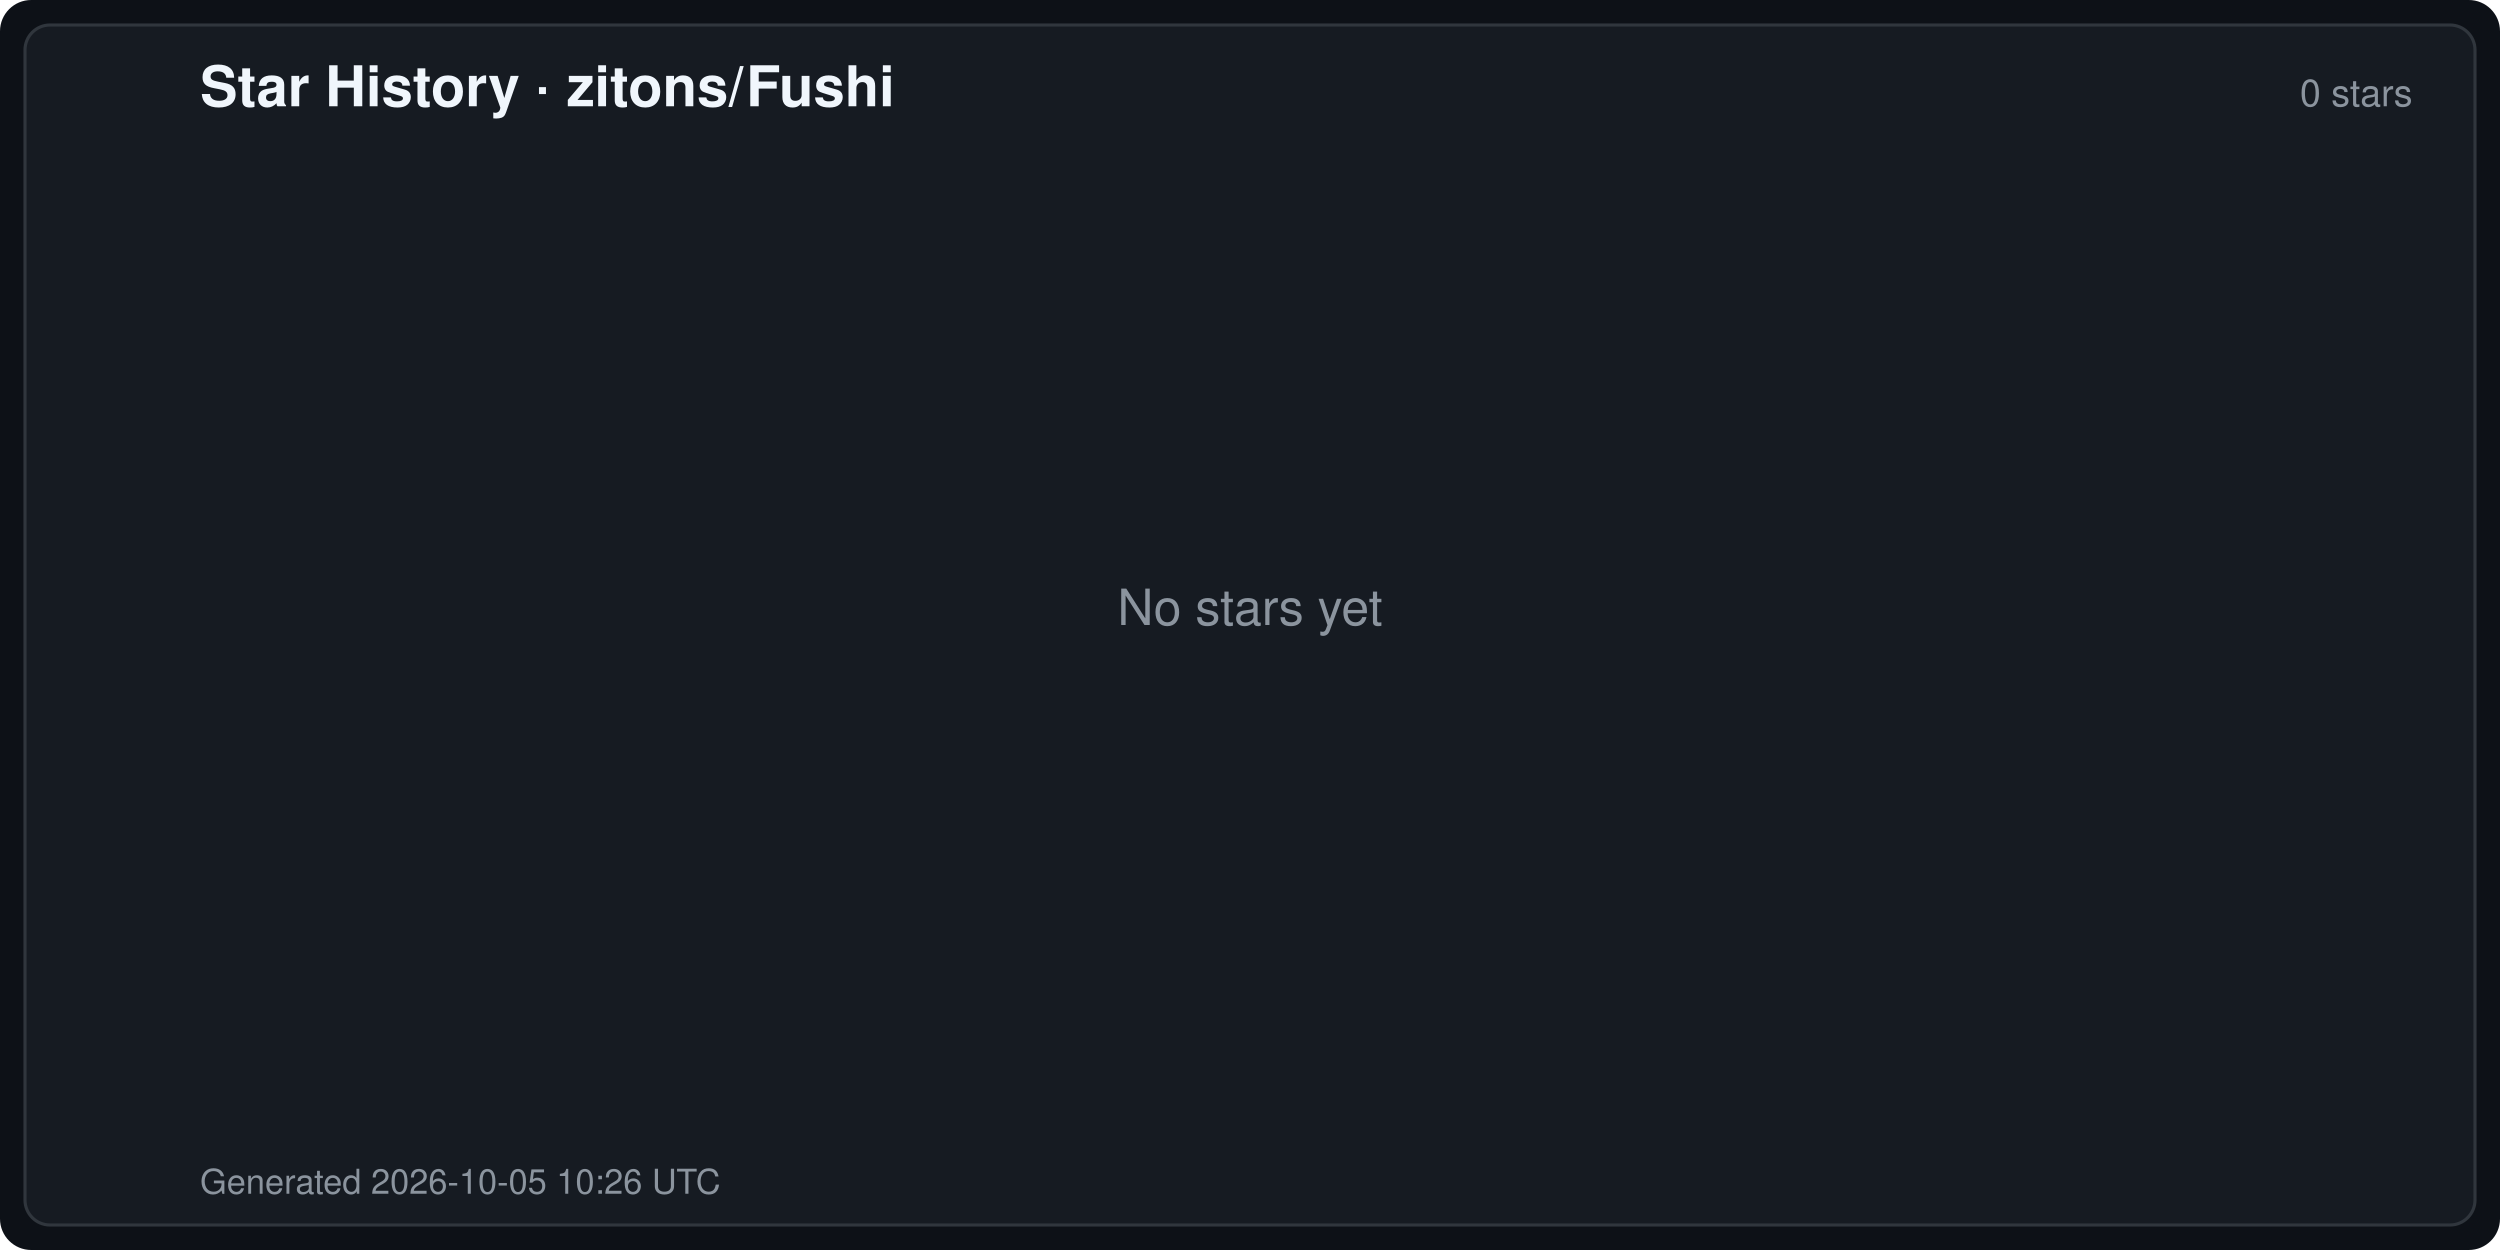
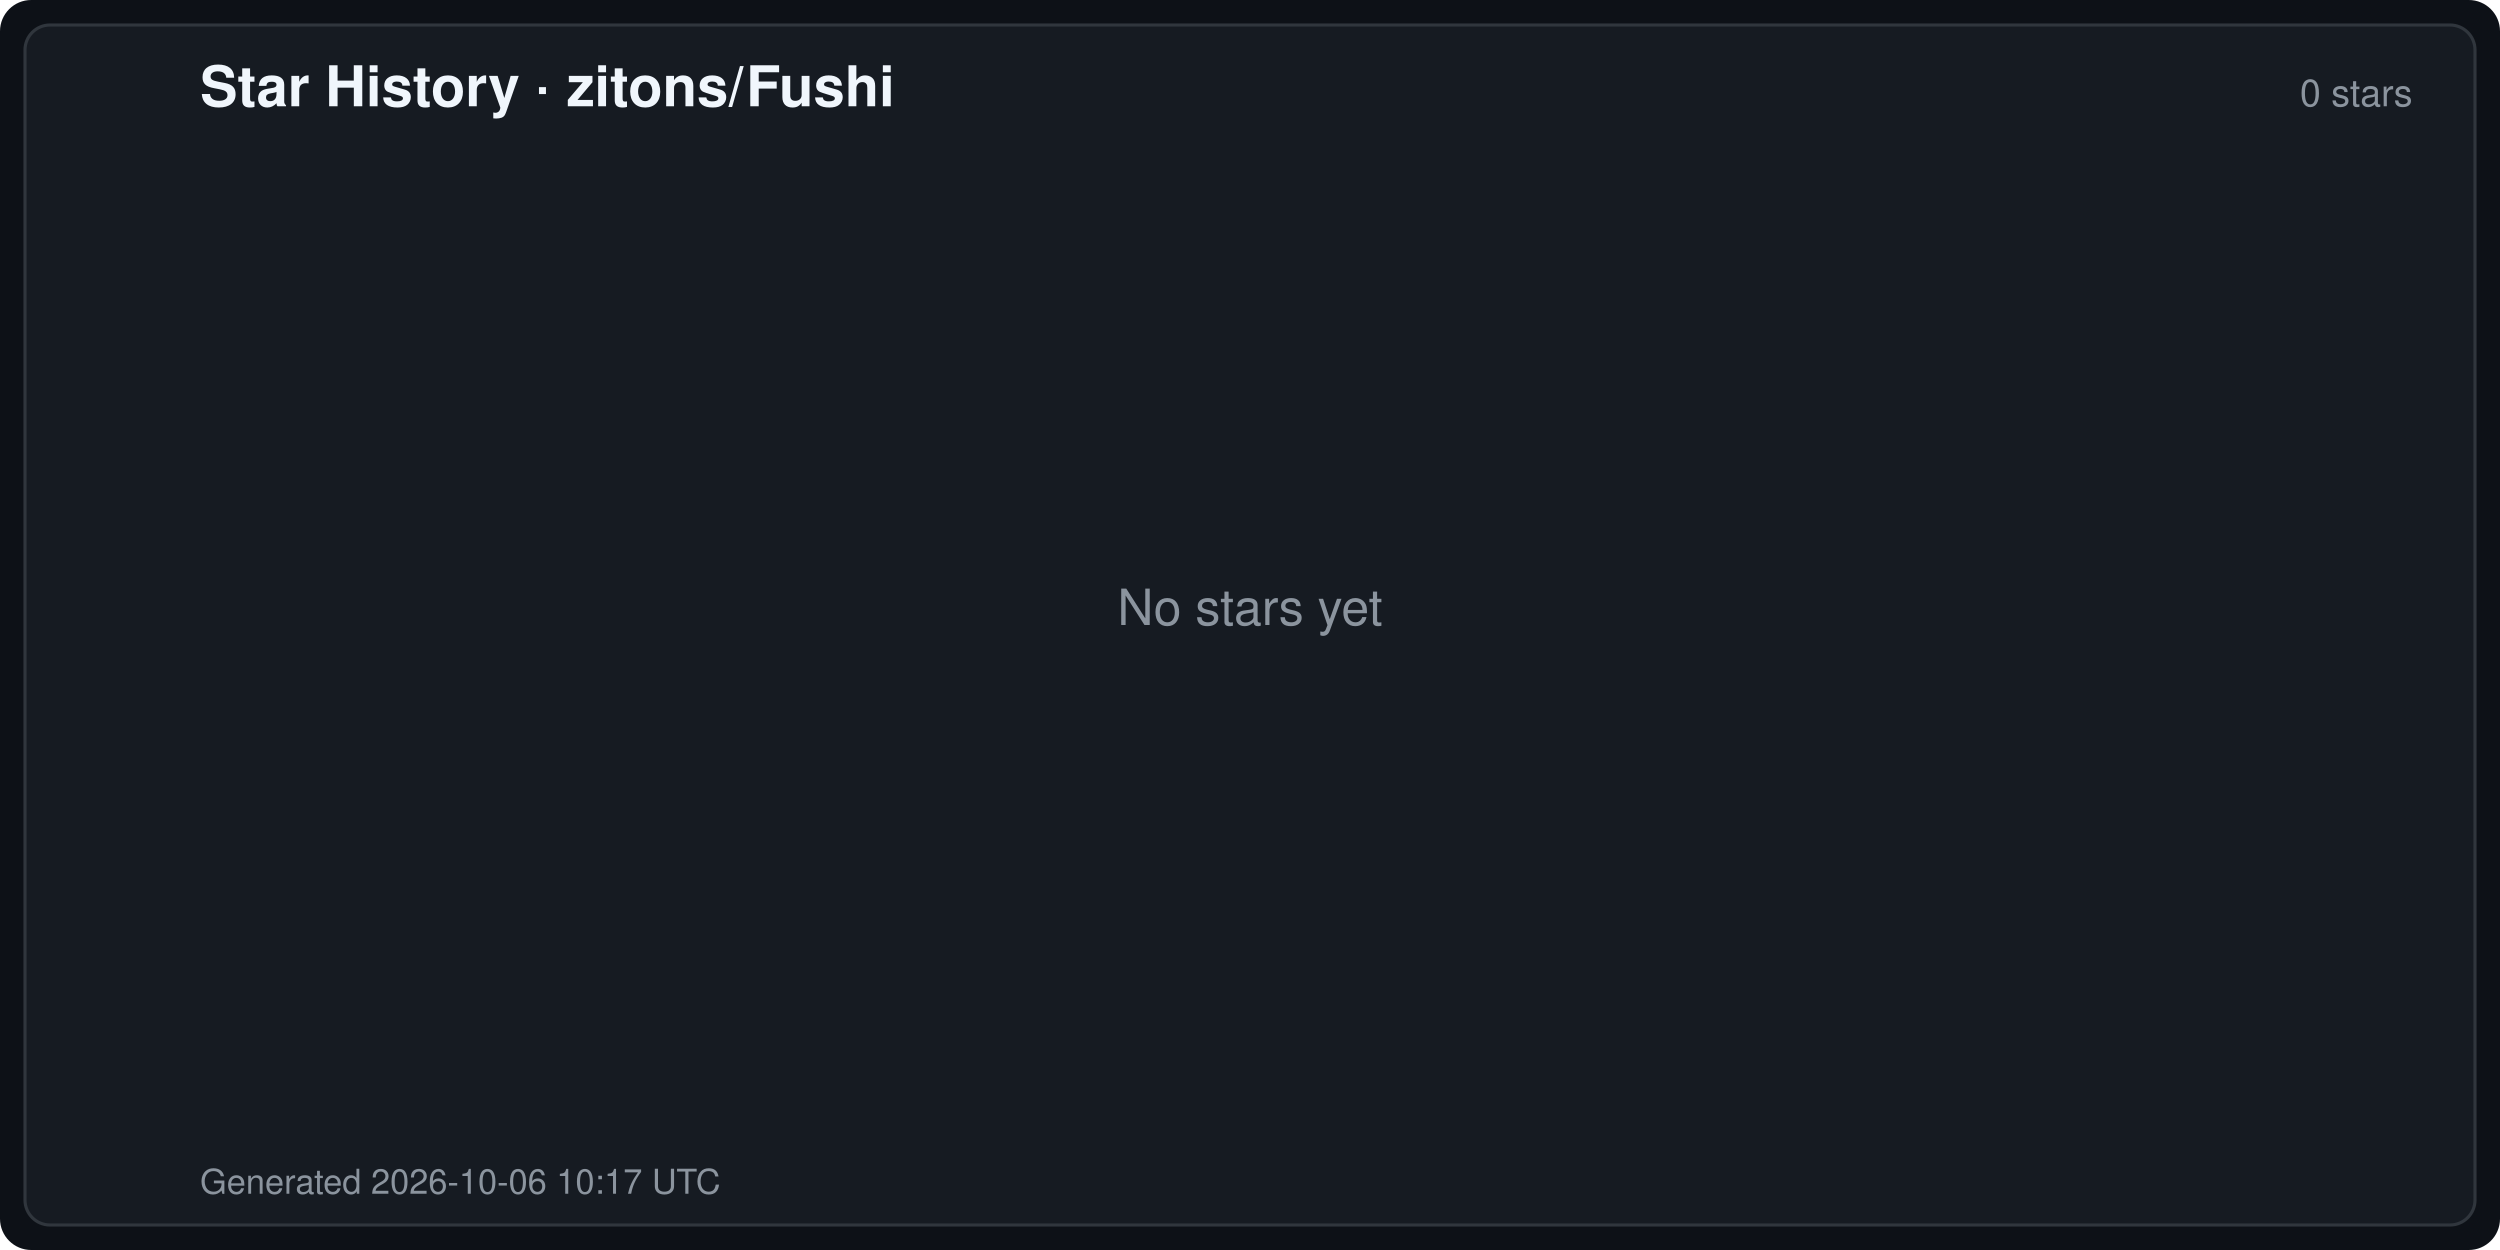
<svg xmlns="http://www.w3.org/2000/svg" width="800" height="400" viewBox="0 0 800 400" font-family="-apple-system,BlinkMacSystemFont,Segoe UI,Helvetica,Arial,sans-serif" role="img" aria-label="Star History · zitons/Fushi">
  <defs>
    <linearGradient id="starArea" x1="0" y1="0" x2="0" y2="1">
      <stop offset="0" stop-color="#e3b341" stop-opacity="0.35" />
      <stop offset="1" stop-color="#e3b341" stop-opacity="0" />
    </linearGradient>
  </defs>
  <rect width="800" height="400" rx="10" fill="#0d1117" />
  <rect x="8" y="8" width="784" height="384" rx="8" fill="#161b22" stroke="#30363d" stroke-width="1" />
  <text x="64" y="34" fill="#f0f6fc" font-size="18" font-weight="600">Star History · zitons/Fushi</text>
  <text x="772" y="34" fill="#8b949e" font-size="12" text-anchor="end">0 stars</text>
  <text x="400.0" y="200.0" fill="#8b949e" font-size="16" text-anchor="middle">No stars yet</text>
-   <text x="64" y="382" fill="#8b949e" font-size="11">Generated 2026-10-05 10:26 UTC</text>
+   <text x="64" y="382" fill="#8b949e" font-size="11">Generated 2026-10-06 10:17 UTC</text>
</svg>
